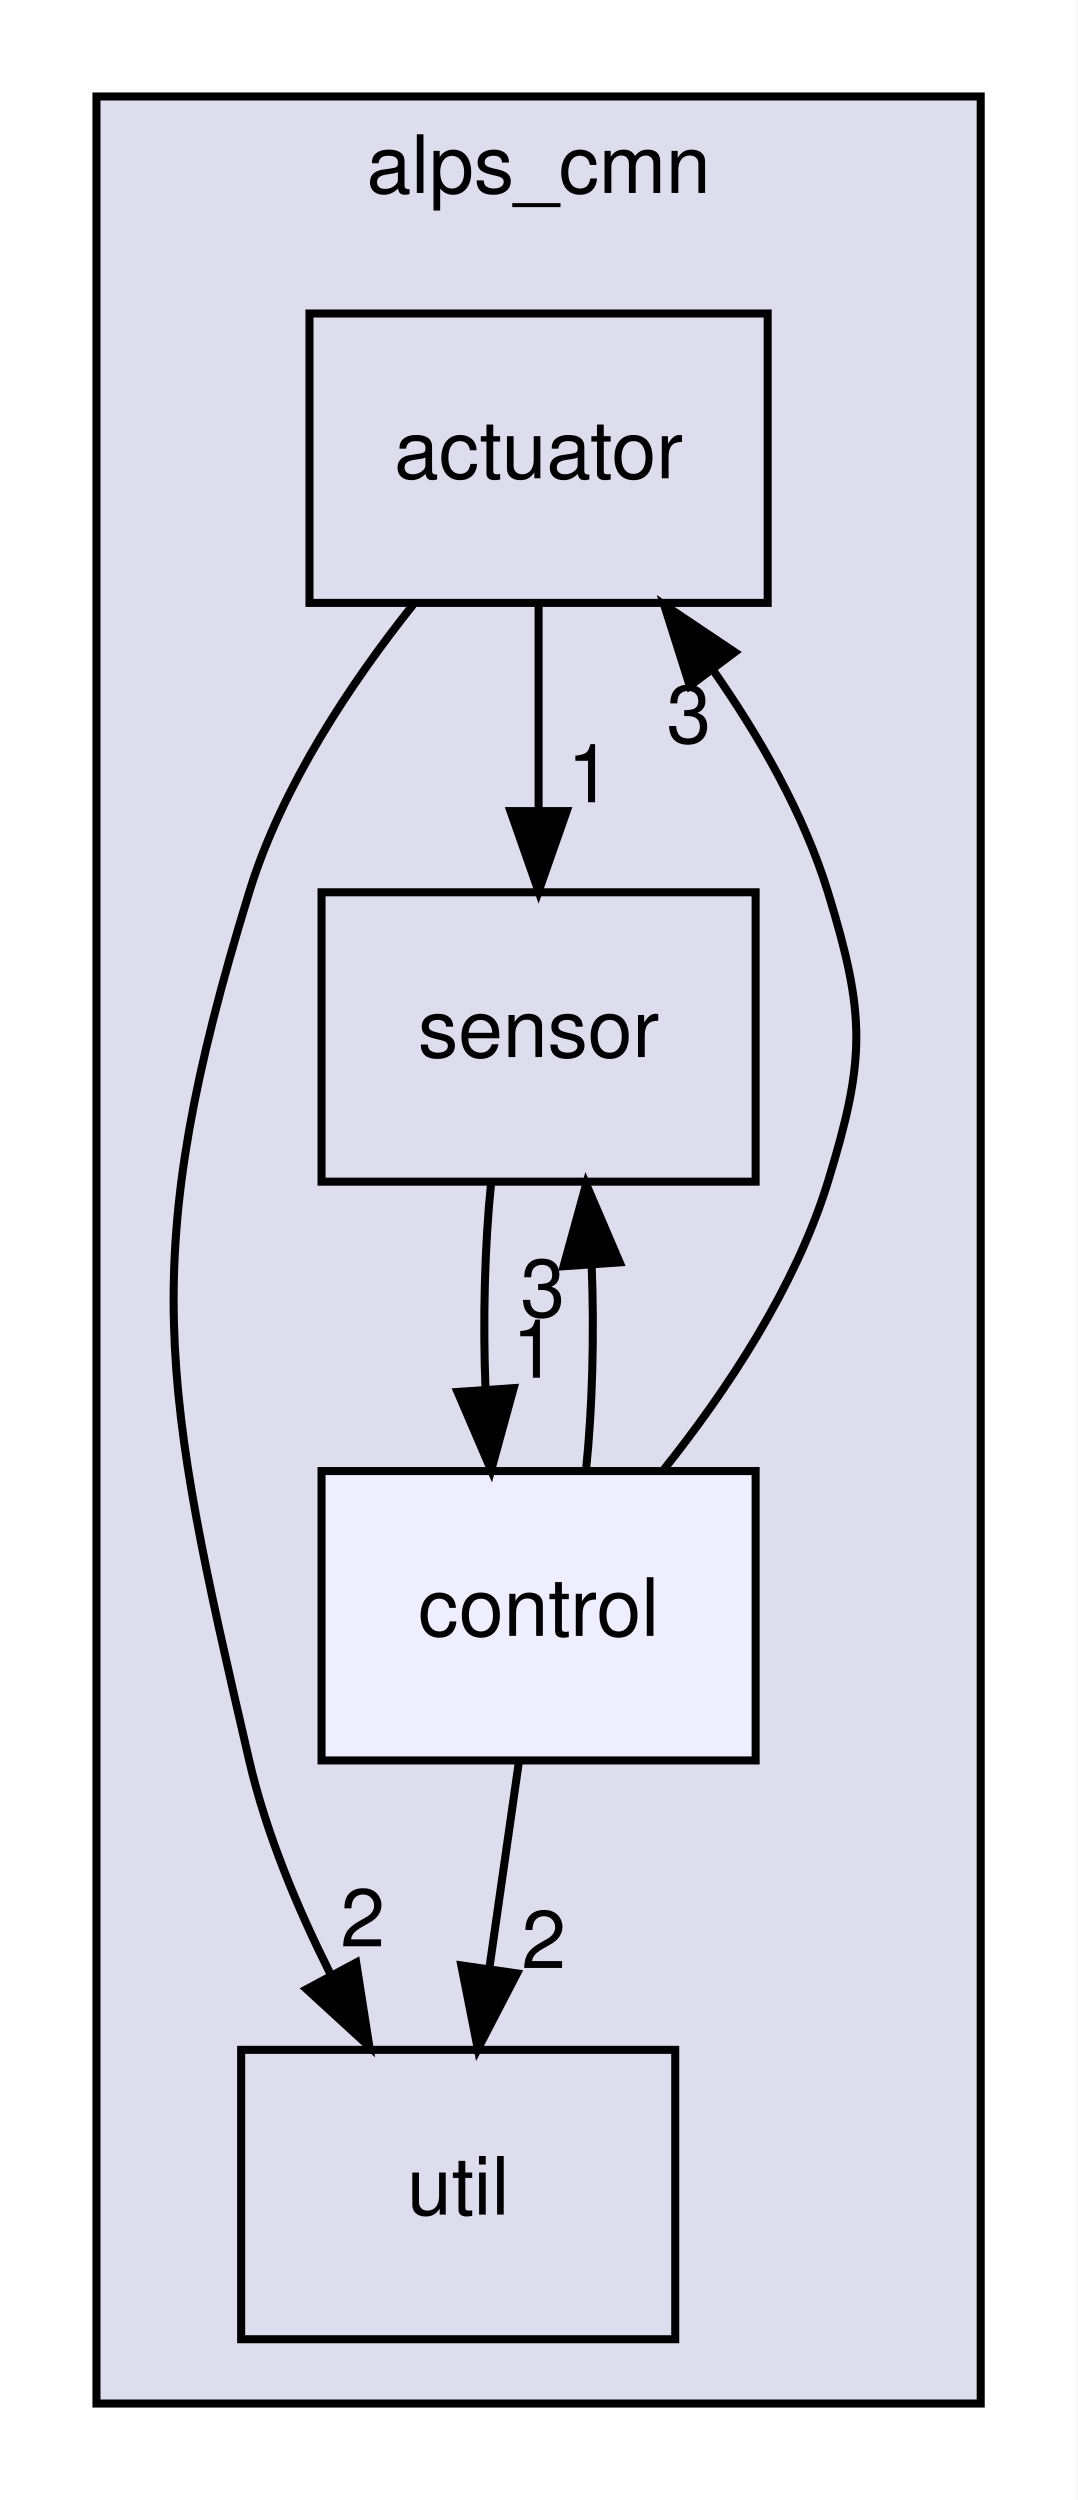
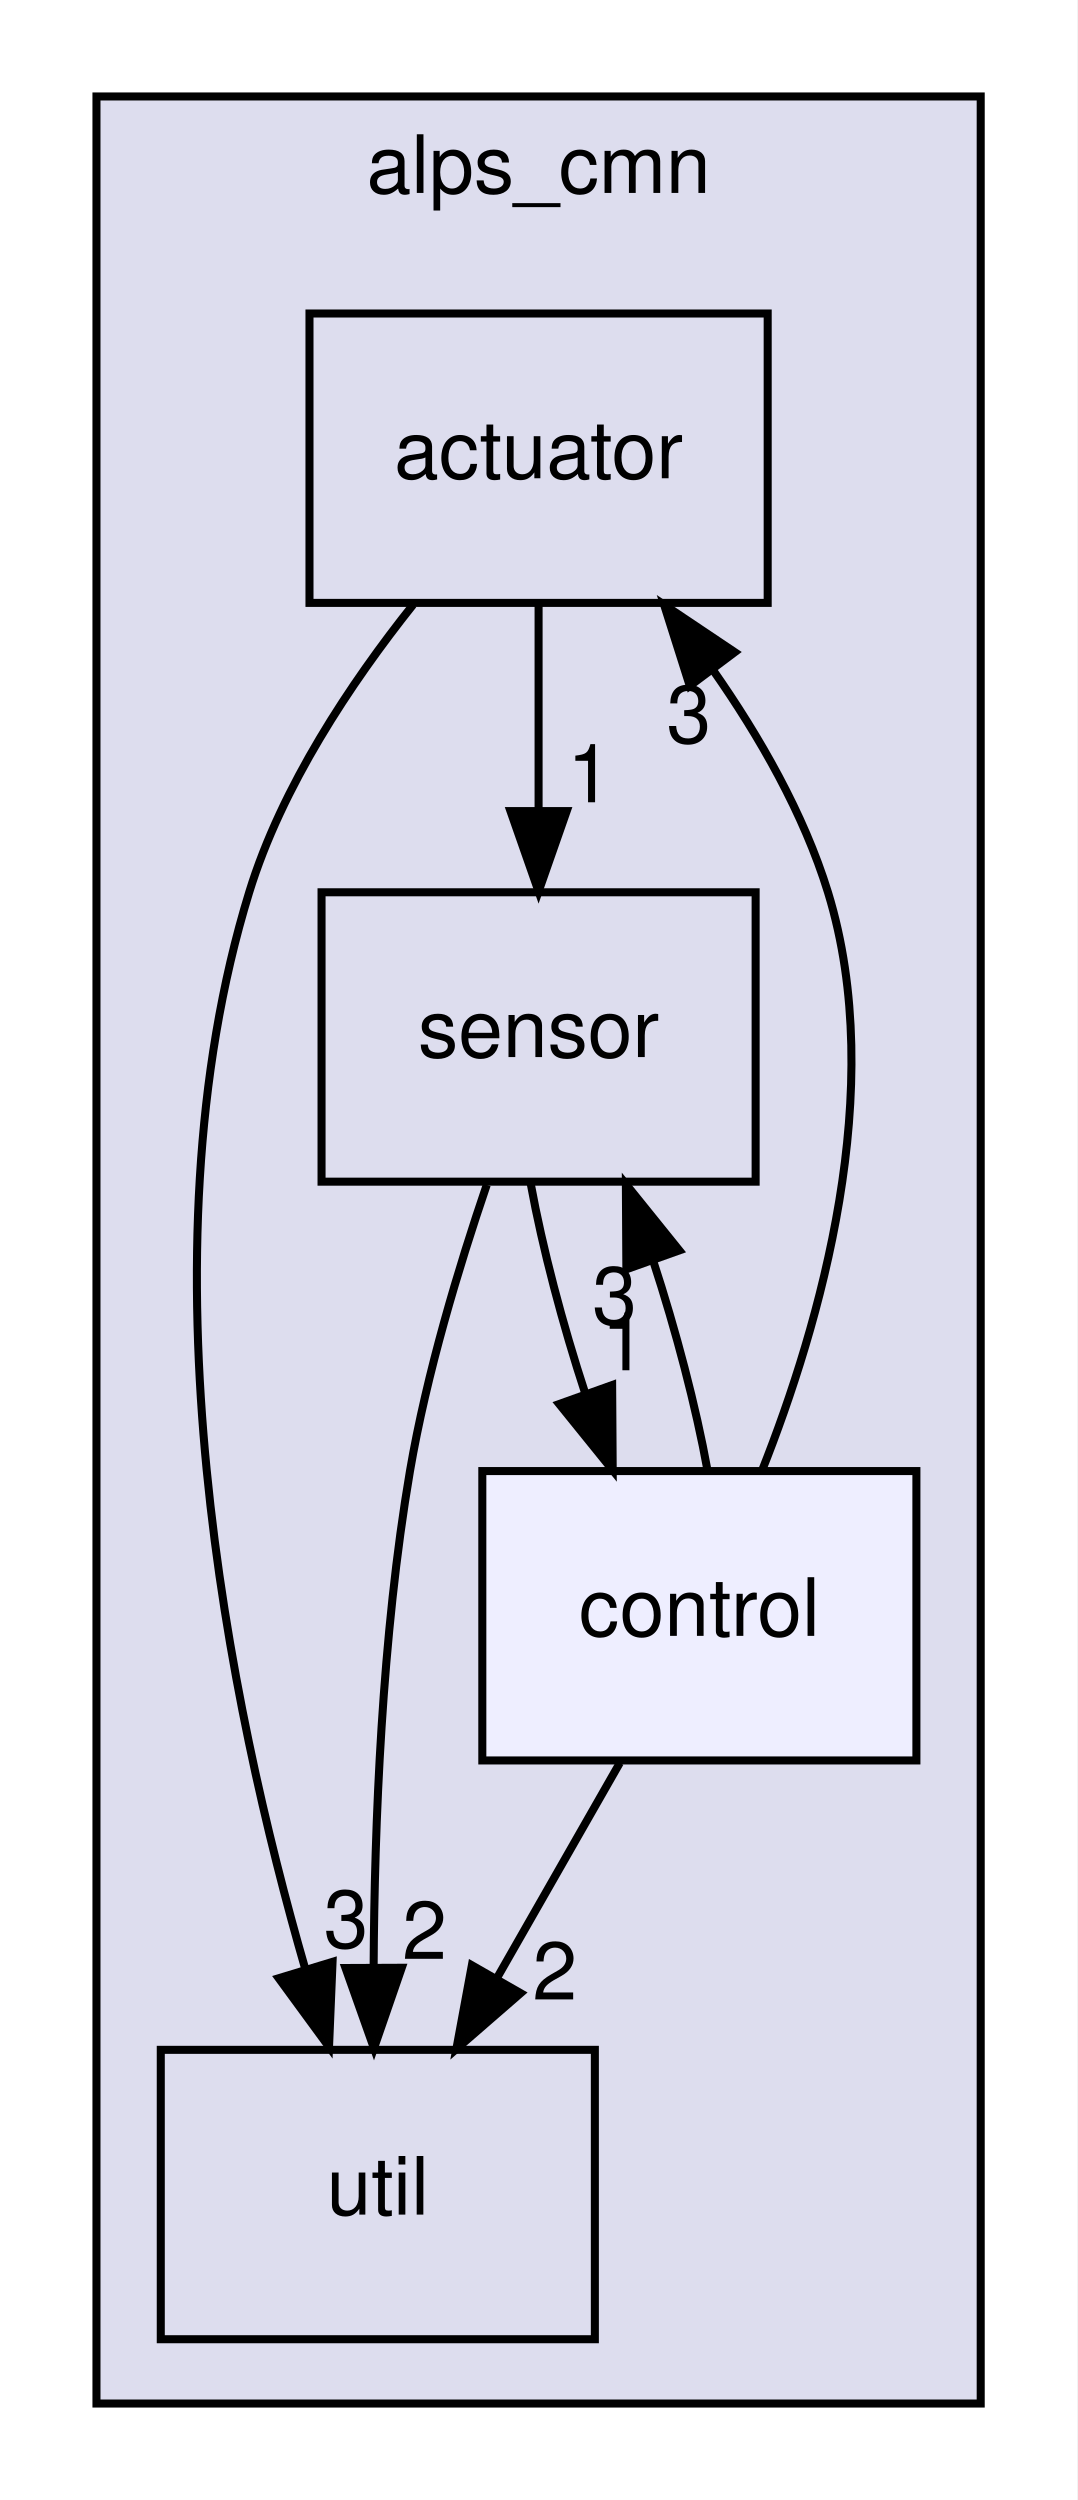
<svg xmlns="http://www.w3.org/2000/svg" xmlns:xlink="http://www.w3.org/1999/xlink" width="134pt" height="311pt" viewBox="0.00 0.00 134.00 311.00">
  <g id="graph0" class="graph" transform="scale(1 1) rotate(0) translate(4 307)">
    <polygon fill="white" stroke="transparent" points="-4,4 -4,-307 130,-307 130,4 -4,4" />
    <g id="clust1" class="cluster">
      <g id="a_clust1">
        <a xlink:href="dir_cc648f72f51f156e42f9863c0e5bf5fb.html" target="_top" xlink:title="alps_cmn">
          <polygon fill="#ddddee" stroke="black" points="8,-8 8,-295 118,-295 118,-8 8,-8" />
          <text text-anchor="middle" x="63" y="-283" font-family="Helvetica,sans-Serif" font-size="10.00">alps_cmn</text>
        </a>
      </g>
    </g>
    <g id="node1" class="node">
      <g id="a_node1">
        <a xlink:href="dir_2239b1117054295ada522fe6d99615b2.html" target="_top" xlink:title="actuator">
          <polygon fill="none" stroke="black" points="91.5,-268 34.5,-268 34.5,-232 91.5,-232 91.5,-268" />
          <text text-anchor="middle" x="63" y="-247.5" font-family="Helvetica,sans-Serif" font-size="10.00">actuator</text>
        </a>
      </g>
    </g>
    <g id="node2" class="node">
      <g id="a_node2">
        <a xlink:href="dir_26247a4c7d21a73996b8a7832c1a1463.html" target="_top" xlink:title="util">
-           <polygon fill="none" stroke="black" points="80,-52 26,-52 26,-16 80,-16 80,-52" />
-           <text text-anchor="middle" x="53" y="-31.5" font-family="Helvetica,sans-Serif" font-size="10.00">util</text>
+           <polygon fill="none" stroke="black" points="70,-52 16,-52 16,-16 70,-16 70,-52" />
+           <text text-anchor="middle" x="43" y="-31.5" font-family="Helvetica,sans-Serif" font-size="10.00">util</text>
        </a>
      </g>
    </g>
    <g id="edge1" class="edge">
-       <path fill="none" stroke="black" d="M47.39,-231.77C39.63,-222.03 31.05,-209.18 27,-196 12.89,-150.12 16.15,-134.76 27,-88 29.1,-78.96 32.97,-69.68 37.09,-61.47" />
-       <polygon fill="black" stroke="black" points="40.31,-62.86 41.95,-52.39 34.14,-59.55 40.31,-62.86" />
+       <path fill="none" stroke="black" d="M47.39,-231.77C39.63,-222.03 31.05,-209.18 27,-196 12.99,-150.45 24.58,-94.57 33.98,-62.05" />
+       <polygon fill="black" stroke="black" points="37.37,-62.95 36.93,-52.36 30.67,-60.91 37.37,-62.95" />
      <g id="a_edge1-headlabel">
-         <a xlink:href="dir_000003_000027.html" target="_top" xlink:title="2">
-           <text text-anchor="middle" x="41.12" y="-64.87" font-family="Helvetica,sans-Serif" font-size="10.00">2</text>
+         <a xlink:href="dir_000003_000026.html" target="_top" xlink:title="3">
+           <text text-anchor="middle" x="39.04" y="-64.71" font-family="Helvetica,sans-Serif" font-size="10.00">3</text>
        </a>
      </g>
    </g>
    <g id="node3" class="node">
      <g id="a_node3">
        <a xlink:href="dir_96320550a29baac38dc9eb0ae89f5e73.html" target="_top" xlink:title="sensor">
          <polygon fill="none" stroke="black" points="90,-196 36,-196 36,-160 90,-160 90,-196" />
          <text text-anchor="middle" x="63" y="-175.5" font-family="Helvetica,sans-Serif" font-size="10.00">sensor</text>
        </a>
      </g>
    </g>
    <g id="edge2" class="edge">
      <path fill="none" stroke="black" d="M63,-231.7C63,-223.98 63,-214.71 63,-206.11" />
      <polygon fill="black" stroke="black" points="66.5,-206.1 63,-196.1 59.5,-206.1 66.5,-206.1" />
      <g id="a_edge2-headlabel">
-         <a xlink:href="dir_000003_000024.html" target="_top" xlink:title="1">
+         <a xlink:href="dir_000003_000023.html" target="_top" xlink:title="1">
          <text text-anchor="middle" x="69.34" y="-207.2" font-family="Helvetica,sans-Serif" font-size="10.00">1</text>
+         </a>
+       </g>
+     </g>
+     <g id="edge6" class="edge">
+       <path fill="none" stroke="black" d="M56.55,-159.6C53.07,-149.38 49.07,-136.13 47,-124 43.51,-103.55 42.58,-80.09 42.48,-62.39" />
+       <polygon fill="black" stroke="black" points="45.98,-62.21 42.52,-52.2 38.98,-62.18 45.98,-62.21" />
+       <g id="a_edge6-headlabel">
+         <a xlink:href="dir_000023_000026.html" target="_top" xlink:title="2">
+           <text text-anchor="middle" x="48.81" y="-63.31" font-family="Helvetica,sans-Serif" font-size="10.00">2</text>
        </a>
      </g>
    </g>
    <g id="node4" class="node">
      <g id="a_node4">
        <a xlink:href="dir_83658e075a4ab7b2cbb8779471289882.html" target="_top" xlink:title="control">
-           <polygon fill="#eeeeff" stroke="black" points="90,-124 36,-124 36,-88 90,-88 90,-124" />
-           <text text-anchor="middle" x="63" y="-103.5" font-family="Helvetica,sans-Serif" font-size="10.00">control</text>
+           <polygon fill="#eeeeff" stroke="black" points="110,-124 56,-124 56,-88 110,-88 110,-124" />
+           <text text-anchor="middle" x="83" y="-103.5" font-family="Helvetica,sans-Serif" font-size="10.00">control</text>
        </a>
      </g>
    </g>
-     <g id="edge6" class="edge">
-       <path fill="none" stroke="black" d="M57.08,-159.7C56.29,-151.98 56.06,-142.71 56.4,-134.11" />
-       <polygon fill="black" stroke="black" points="59.9,-134.32 57.1,-124.1 52.92,-133.84 59.9,-134.32" />
-       <g id="a_edge6-headlabel">
-         <a xlink:href="dir_000024_000009.html" target="_top" xlink:title="1">
-           <text text-anchor="middle" x="62.48" y="-135.61" font-family="Helvetica,sans-Serif" font-size="10.00">1</text>
+     <g id="edge7" class="edge">
+       <path fill="none" stroke="black" d="M62.03,-159.7C63.47,-151.81 65.97,-142.3 68.84,-133.55" />
+       <polygon fill="black" stroke="black" points="72.15,-134.7 72.22,-124.1 65.56,-132.34 72.15,-134.7" />
+       <g id="a_edge7-headlabel">
+         <a xlink:href="dir_000023_000009.html" target="_top" xlink:title="1">
+           <text text-anchor="middle" x="73.61" y="-136.54" font-family="Helvetica,sans-Serif" font-size="10.00">1</text>
        </a>
      </g>
    </g>
    <g id="edge3" class="edge">
-       <path fill="none" stroke="black" d="M78.61,-124.23C86.37,-133.97 94.95,-146.82 99,-160 103.7,-175.29 103.7,-180.71 99,-196 95.99,-205.78 90.49,-215.38 84.68,-223.67" />
+       <path fill="none" stroke="black" d="M90.78,-124.02C97.98,-142.15 106.52,-171.54 99,-196 95.99,-205.78 90.49,-215.38 84.68,-223.67" />
      <polygon fill="black" stroke="black" points="81.81,-221.67 78.61,-231.77 87.41,-225.87 81.81,-221.67" />
      <g id="a_edge3-headlabel">
        <a xlink:href="dir_000009_000003.html" target="_top" xlink:title="3">
          <text text-anchor="middle" x="81.69" y="-214.59" font-family="Helvetica,sans-Serif" font-size="10.00">3</text>
        </a>
      </g>
    </g>
    <g id="edge4" class="edge">
-       <path fill="none" stroke="black" d="M60.53,-87.7C59.43,-79.98 58.1,-70.71 56.87,-62.11" />
-       <polygon fill="black" stroke="black" points="60.32,-61.51 55.44,-52.1 53.39,-62.5 60.32,-61.51" />
+       <path fill="none" stroke="black" d="M73.11,-87.7C68.51,-79.64 62.94,-69.89 57.85,-60.98" />
+       <polygon fill="black" stroke="black" points="60.77,-59.05 52.77,-52.1 54.7,-62.52 60.77,-59.05" />
      <g id="a_edge4-headlabel">
-         <a xlink:href="dir_000009_000027.html" target="_top" xlink:title="2">
-           <text text-anchor="middle" x="63.64" y="-62.17" font-family="Helvetica,sans-Serif" font-size="10.00">2</text>
+         <a xlink:href="dir_000009_000026.html" target="_top" xlink:title="2">
+           <text text-anchor="middle" x="65.02" y="-58.26" font-family="Helvetica,sans-Serif" font-size="10.00">2</text>
        </a>
      </g>
    </g>
    <g id="edge5" class="edge">
-       <path fill="none" stroke="black" d="M68.9,-124.1C69.7,-131.79 69.94,-141.05 69.6,-149.67" />
-       <polygon fill="black" stroke="black" points="66.11,-149.48 68.92,-159.7 73.09,-149.96 66.11,-149.48" />
+       <path fill="none" stroke="black" d="M84.01,-124.1C82.59,-131.96 80.1,-141.46 77.23,-150.23" />
+       <polygon fill="black" stroke="black" points="73.92,-149.1 73.86,-159.7 80.51,-151.45 73.92,-149.1" />
      <g id="a_edge5-headlabel">
-         <a xlink:href="dir_000009_000024.html" target="_top" xlink:title="3">
-           <text text-anchor="middle" x="63.52" y="-143.2" font-family="Helvetica,sans-Serif" font-size="10.00">3</text>
+         <a xlink:href="dir_000009_000023.html" target="_top" xlink:title="3">
+           <text text-anchor="middle" x="72.45" y="-142.26" font-family="Helvetica,sans-Serif" font-size="10.00">3</text>
        </a>
      </g>
    </g>
  </g>
</svg>
